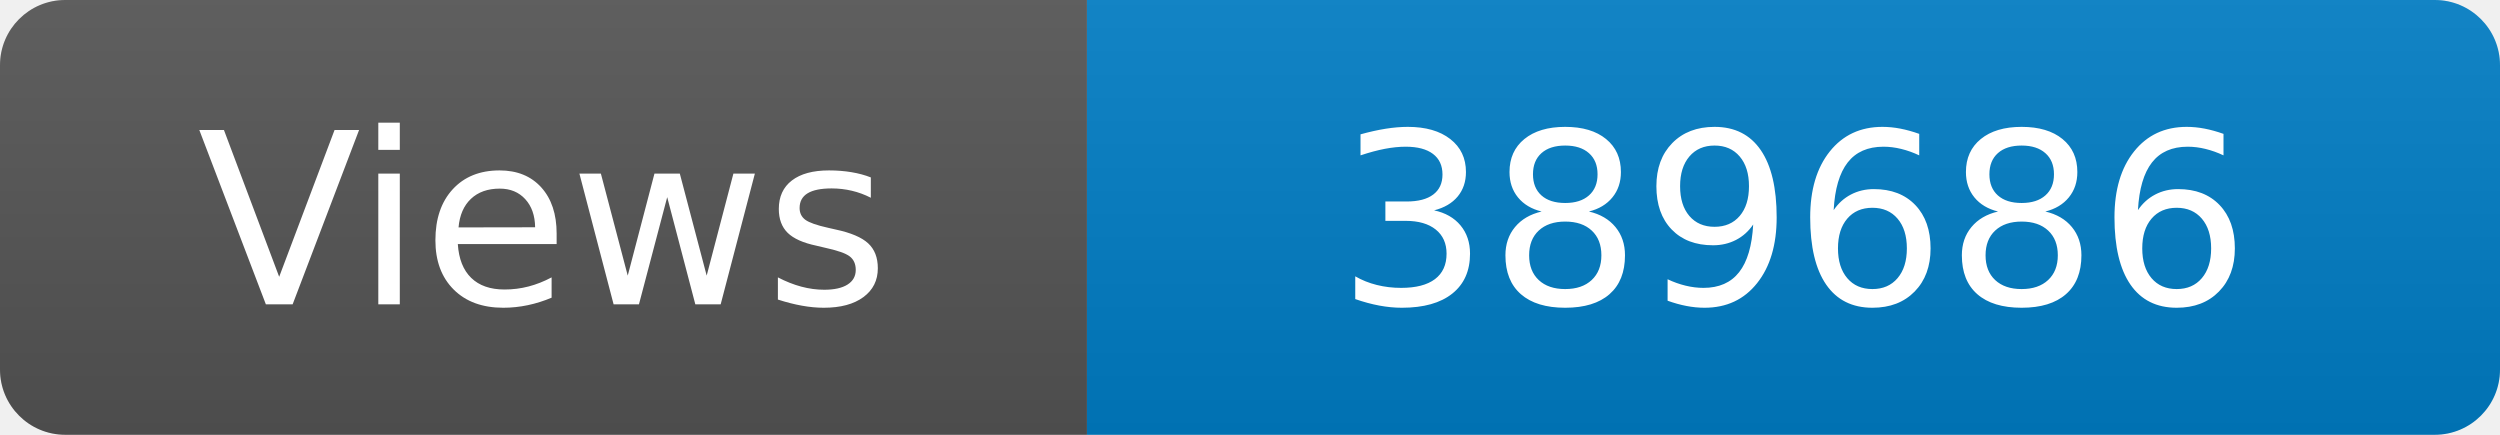
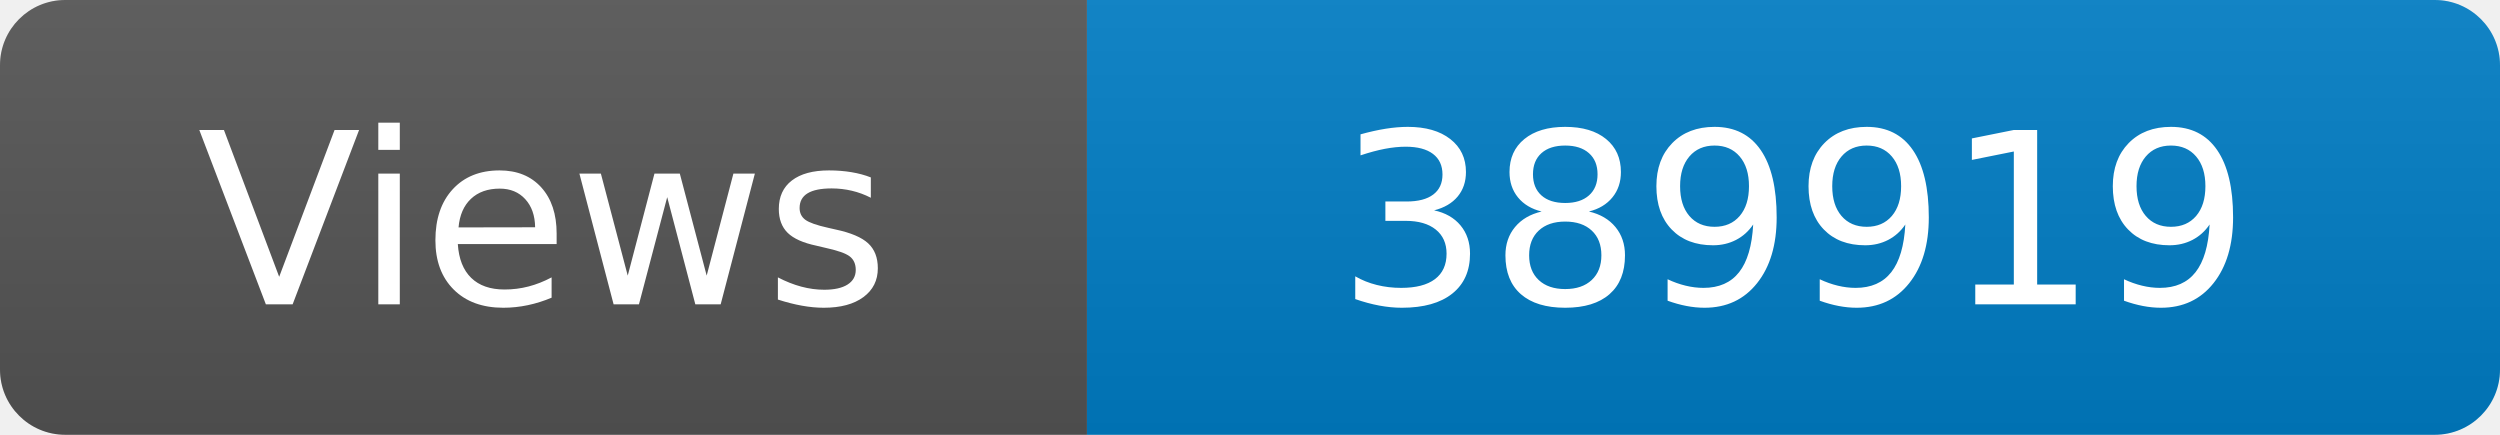
<svg xmlns="http://www.w3.org/2000/svg" width="115" height="20" role="img" aria-label="Maintained?: yes">
  <linearGradient id="s" x2="0" y2="100%">
    <stop offset="0" stop-color="#bbb" stop-opacity=".1" />
    <stop offset="1" stop-opacity=".1" />
  </linearGradient>
  <clipPath id="r">
    <rect width="115" height="20" rx="3" fill="#fff" />
  </clipPath>
  <g clip-path="url(#r)">
    <rect width="50" height="20" fill="#555" />
    <rect x="50" width="160" height="20" fill="#007ec6" />
    <rect width="115" height="20" fill="url(#s)" />
  </g>
  <g fill="#fff" text-anchor="middle" font-family="Verdana,Geneva,DejaVu Sans,sans-serif" font-size="110">
    <text x="250" y="140" transform="scale(.1)" fill="#fff">Views</text>
-     <text x="825" y="140" transform="scale(.1)" fill="#fff">389686</text>
+     <text x="825" y="140" transform="scale(.1)" fill="#fff">389919</text>
  </g>
</svg>
